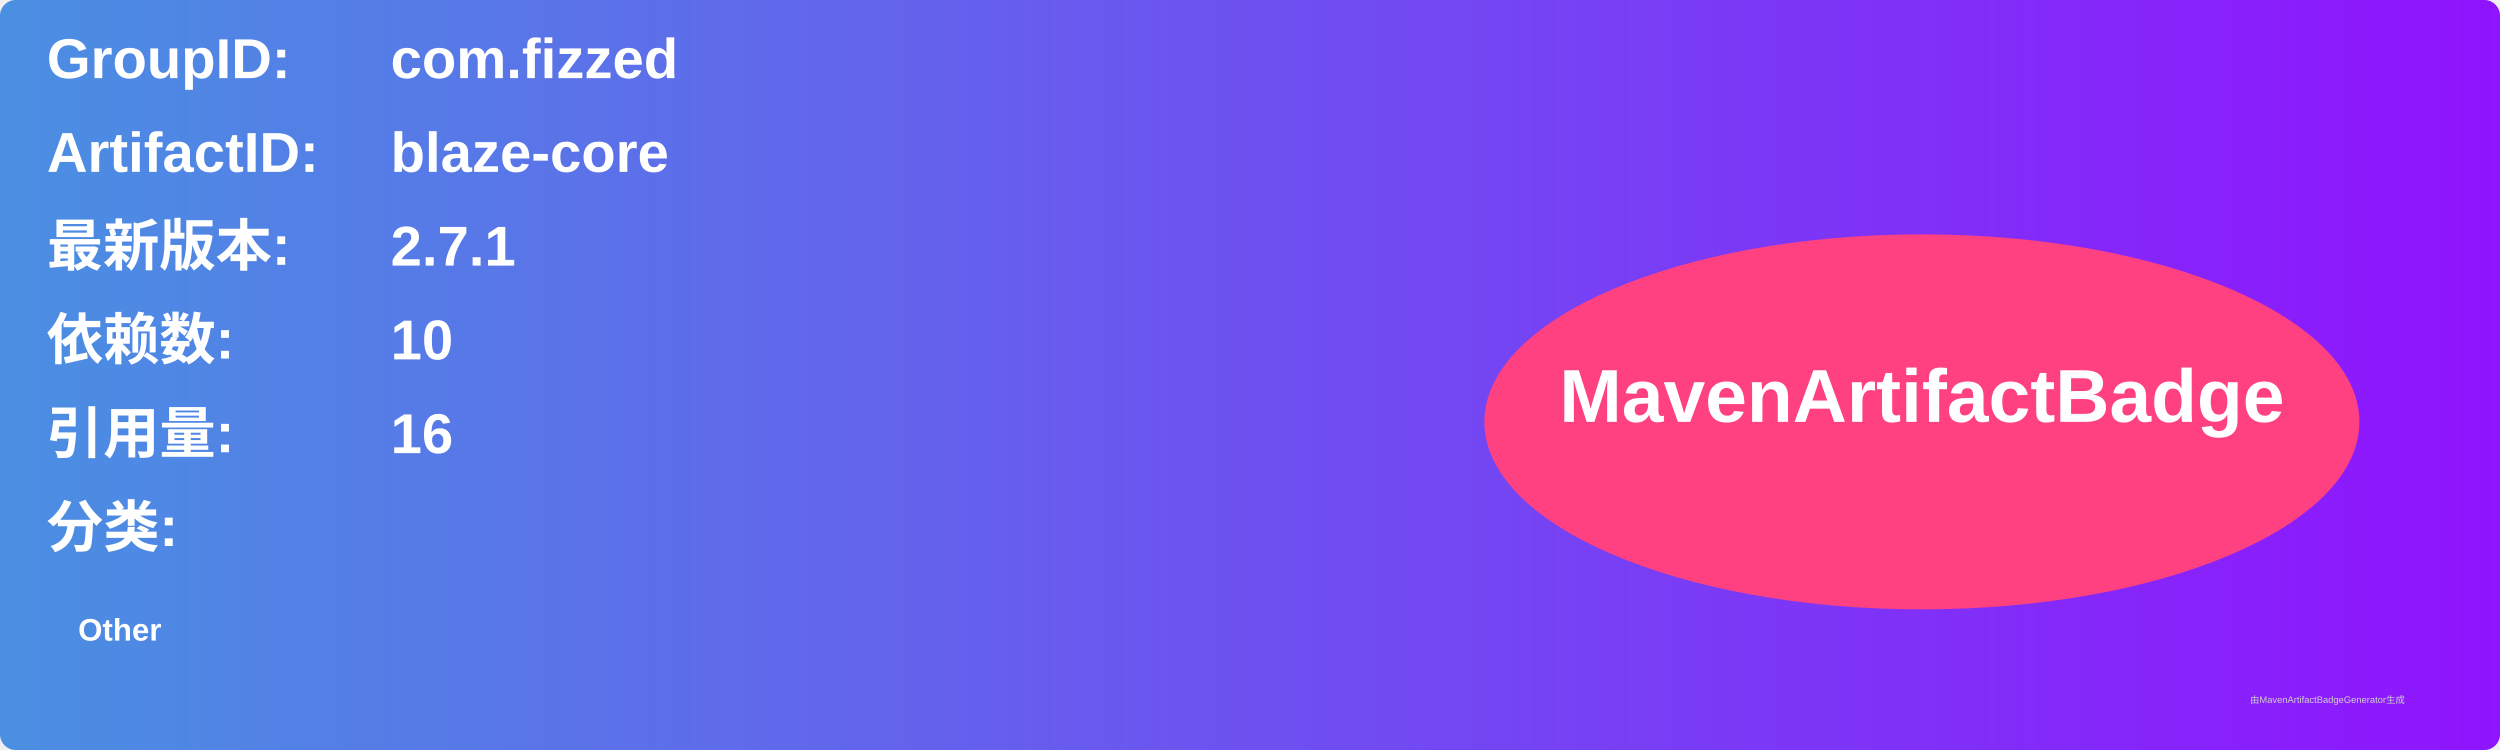
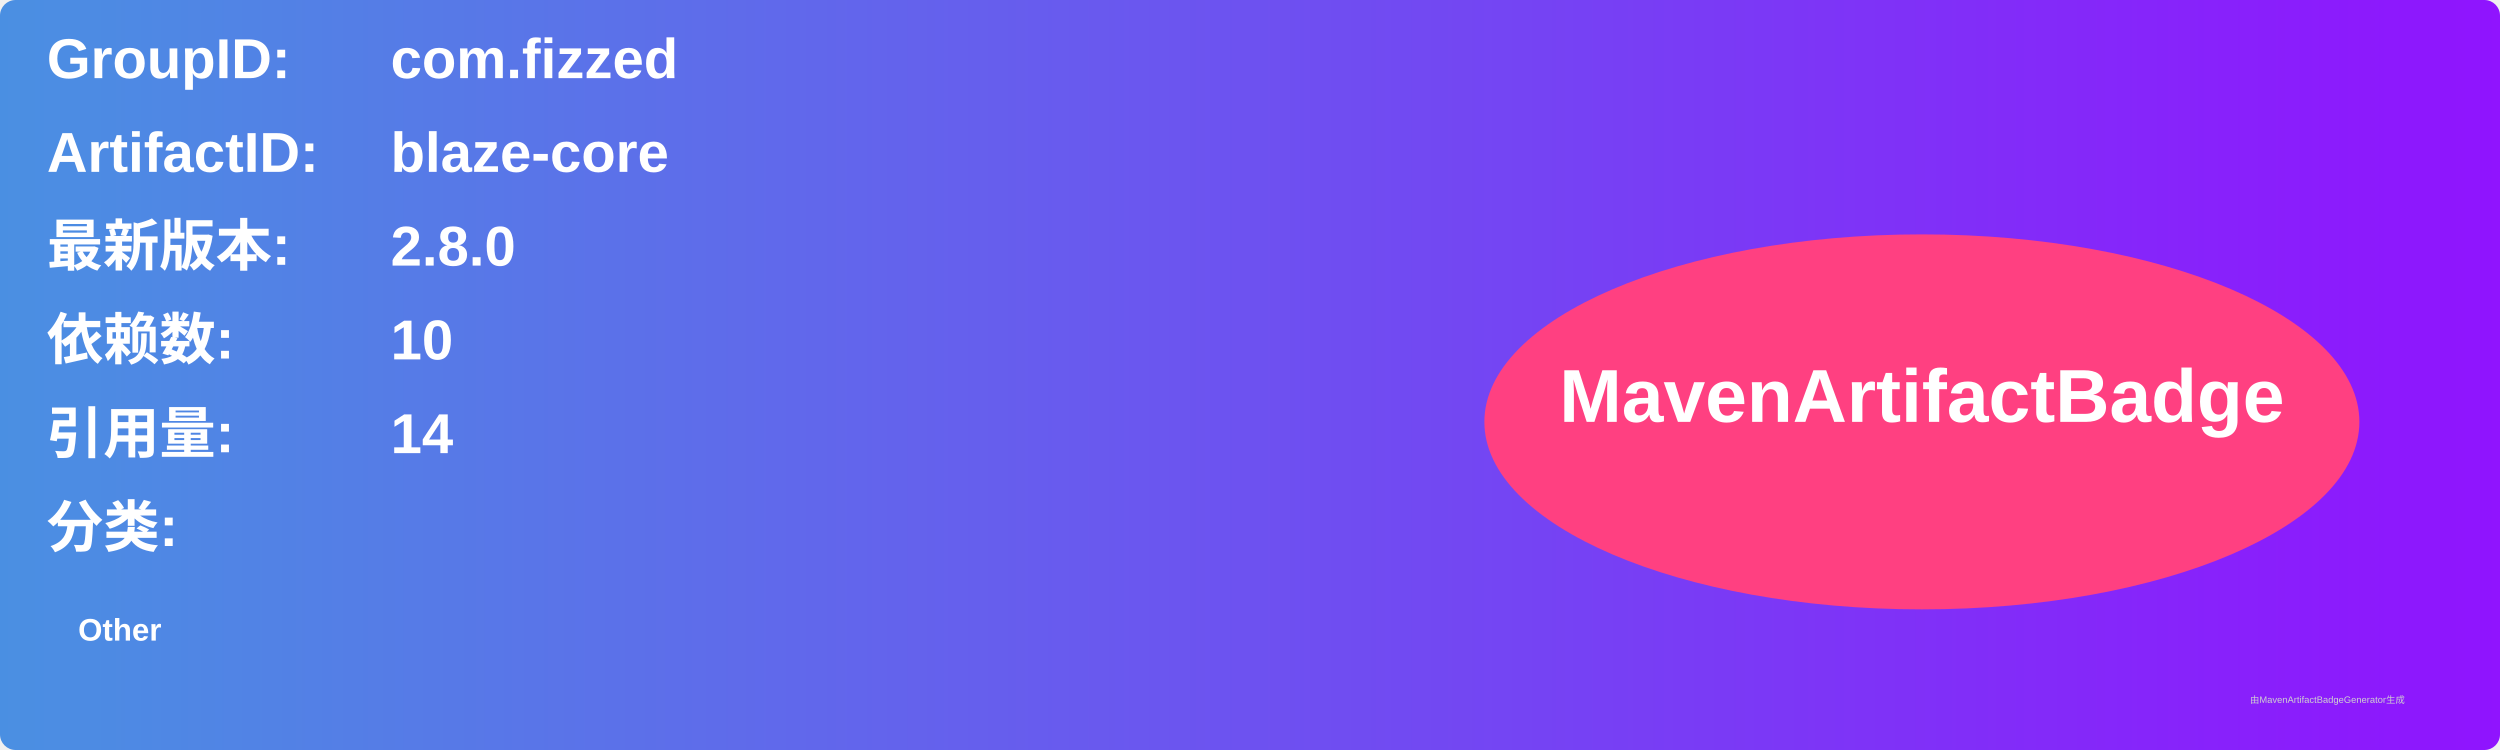
<svg xmlns="http://www.w3.org/2000/svg" width="800" height="240" viewBox="0 0 800 240">
  <linearGradient id="grad" x1="0%" y1="0%" x2="100%" y2="0%">
    <stop offset="0%" stop-color="#4a90e2" />
    <stop offset="100%" stop-color="#9013fe" />
  </linearGradient>
  <rect width="100%" height="100%" rx="5" ry="5" fill="url(#grad)" />
  <g transform="translate(15, 15)">
    <text x="0" y="10" font-family="Arial" font-size="18" fill="white" font-weight="bold" width="260">GroupID:</text>
    <text x="110" y="10" font-family="Arial" font-size="18" fill="white" font-weight="bold" width="460">com.fizzed</text>
    <text x="0" y="40" font-family="Arial" font-size="18" fill="white" font-weight="bold" width="260">ArtifactID:</text>
    <text x="110" y="40" font-family="Arial" font-size="18" fill="white" font-weight="bold" width="460">blaze-core</text>
    <text x="0" y="70" font-family="Arial" font-size="18" fill="white" font-weight="bold">最新版本:</text>
    <text x="110" y="70" font-family="Arial" font-size="18" fill="white" font-weight="bold">
-       <tspan font-weight="bold">2.7.1</tspan>
+       <tspan font-weight="bold">2.8.0</tspan>
    </text>
    <text x="0" y="100" font-family="Arial" font-size="18" fill="white" font-weight="bold">依赖数: </text>
    <text x="110" y="100" font-family="Arial" font-size="18" fill="white">
      <tspan font-weight="bold">10</tspan>
    </text>
    <text x="0" y="130" font-family="Arial" font-size="18" fill="white" font-weight="bold">引用量: </text>
    <text x="110" y="130" font-family="Arial" font-size="18" fill="white">
-       <tspan font-weight="bold">16</tspan>
+       <tspan font-weight="bold">14</tspan>
    </text>
    <text x="0" y="160" font-family="Arial" font-size="18" fill="white" font-weight="bold">分类:</text>
    <text x="10" y="190" font-family="Arial" font-size="10" fill="white">
      <tspan font-weight="bold">Other</tspan>
    </text>
    <ellipse cx="600" cy="120" rx="140" ry="60" fill="#ff4081" />
    <text x="600" y="120" text-anchor="middle" font-family="Arial" font-size="24" fill="white" font-weight="bold">MavenArtifactBadge</text>
  </g>
  <text x="720" y="225" font-family="Arial" font-size="3" fill="#d0d0d0">由MavenArtifactBadgeGenerator生成</text>
</svg>
